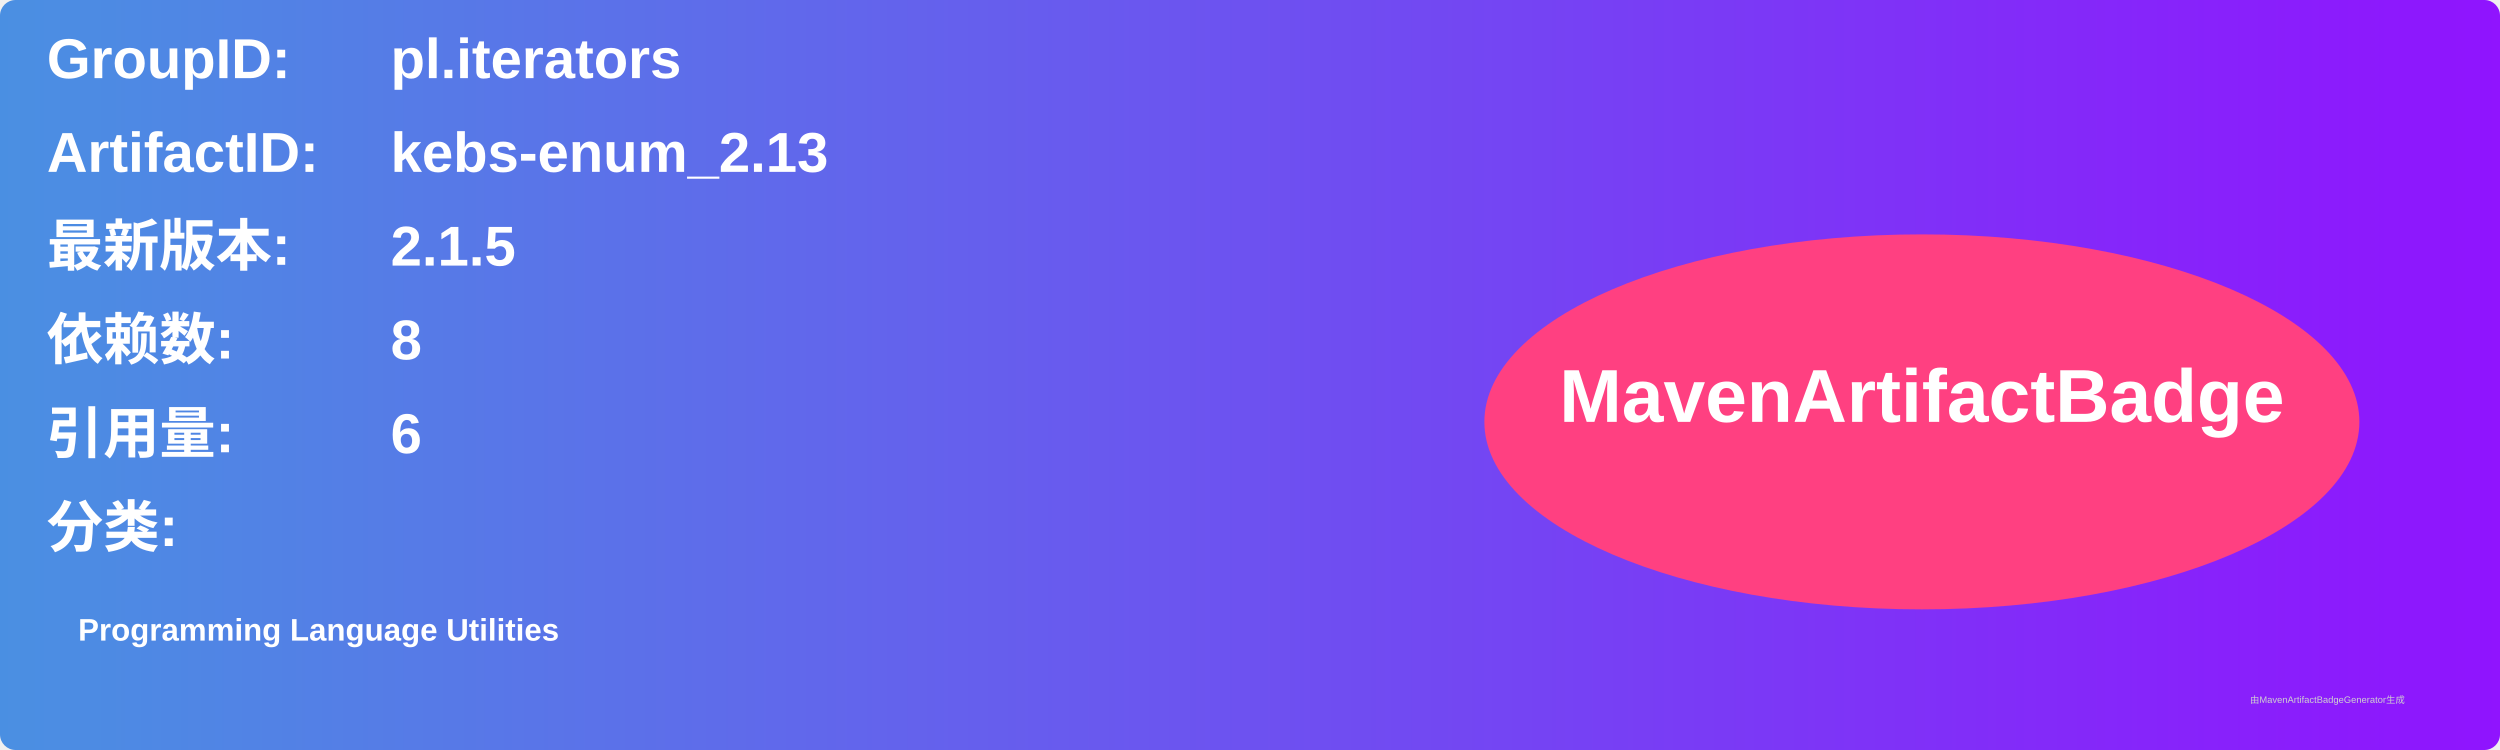
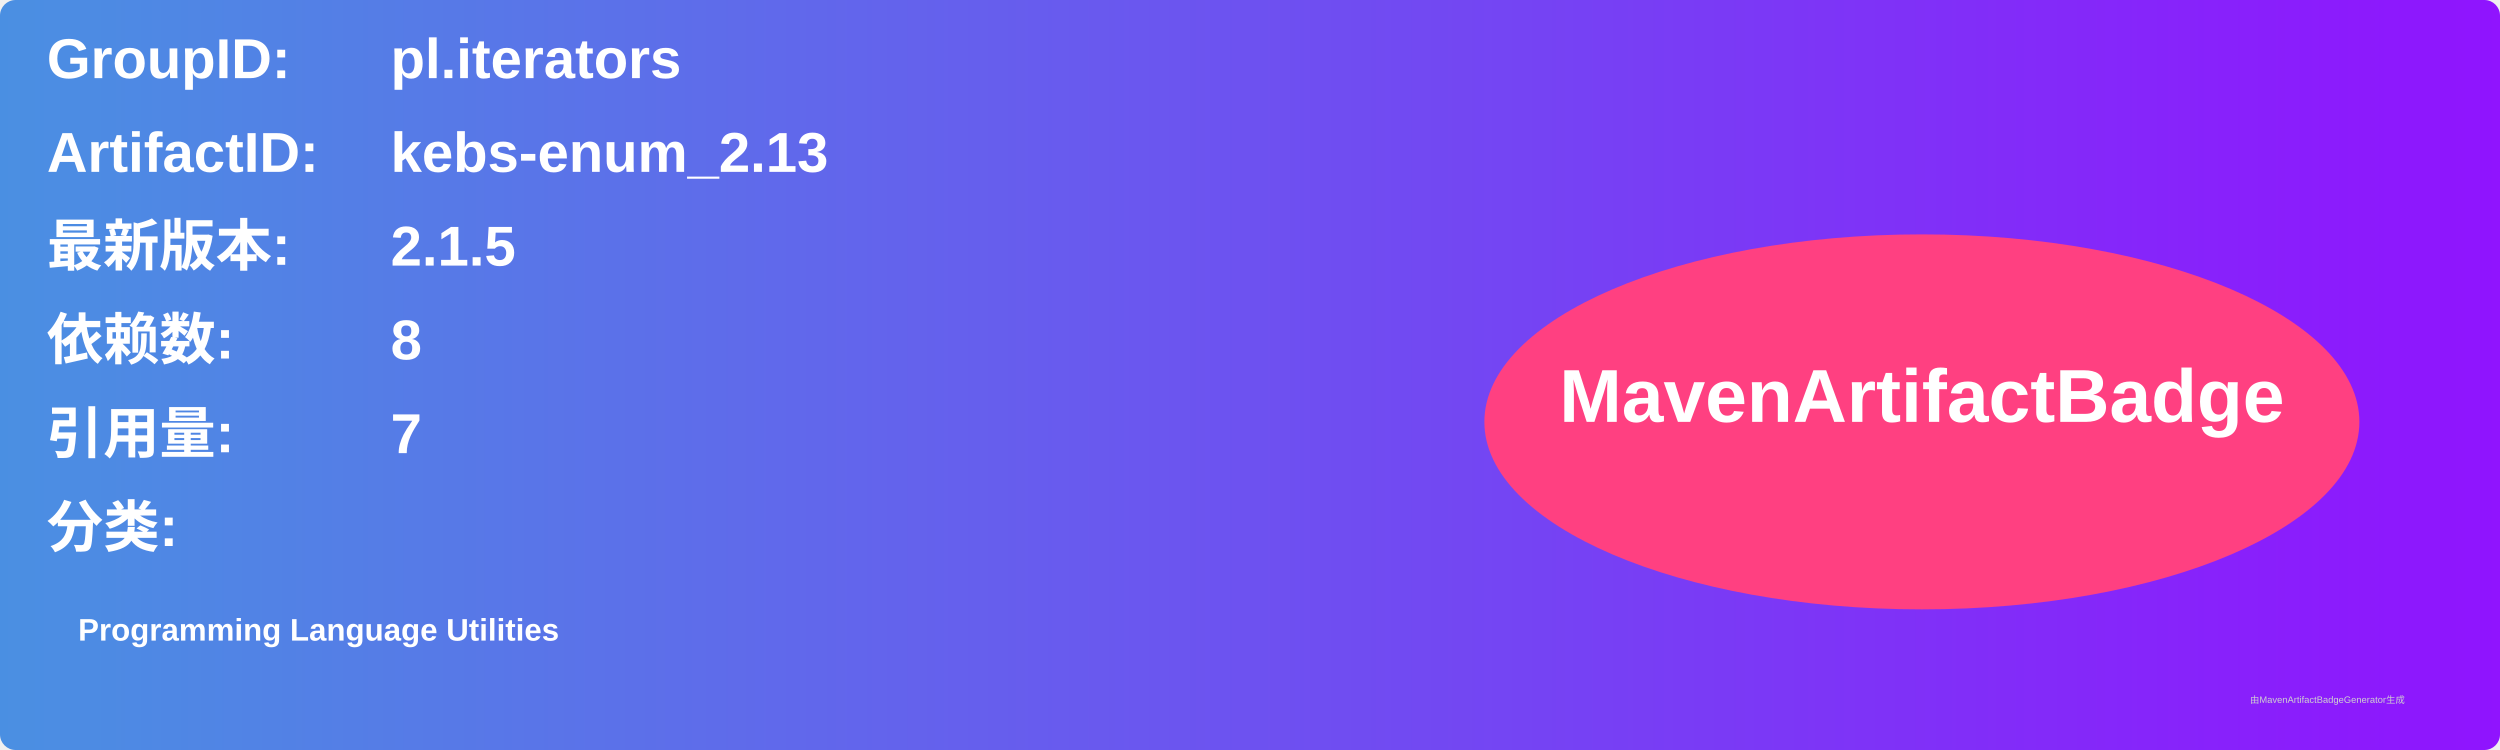
<svg xmlns="http://www.w3.org/2000/svg" width="800" height="240" viewBox="0 0 800 240">
  <linearGradient id="grad" x1="0%" y1="0%" x2="100%" y2="0%">
    <stop offset="0%" stop-color="#4a90e2" />
    <stop offset="100%" stop-color="#9013fe" />
  </linearGradient>
  <rect width="100%" height="100%" rx="5" ry="5" fill="url(#grad)" />
  <g transform="translate(15, 15)">
    <text x="0" y="10" font-family="Arial" font-size="18" fill="white" font-weight="bold" width="260">GroupID:</text>
    <text x="110" y="10" font-family="Arial" font-size="18" fill="white" font-weight="bold" width="460">pl.iterators</text>
    <text x="0" y="40" font-family="Arial" font-size="18" fill="white" font-weight="bold" width="260">ArtifactID:</text>
    <text x="110" y="40" font-family="Arial" font-size="18" fill="white" font-weight="bold" width="460">kebs-enum_2.13</text>
    <text x="0" y="70" font-family="Arial" font-size="18" fill="white" font-weight="bold">最新版本:</text>
    <text x="110" y="70" font-family="Arial" font-size="18" fill="white" font-weight="bold">
      <tspan font-weight="bold">2.1.5</tspan>
    </text>
    <text x="0" y="100" font-family="Arial" font-size="18" fill="white" font-weight="bold">依赖数: </text>
    <text x="110" y="100" font-family="Arial" font-size="18" fill="white">
      <tspan font-weight="bold">8</tspan>
    </text>
    <text x="0" y="130" font-family="Arial" font-size="18" fill="white" font-weight="bold">引用量: </text>
    <text x="110" y="130" font-family="Arial" font-size="18" fill="white">
-       <tspan font-weight="bold">6</tspan>
+       <tspan font-weight="bold">7</tspan>
    </text>
    <text x="0" y="160" font-family="Arial" font-size="18" fill="white" font-weight="bold">分类:</text>
    <text x="10" y="190" font-family="Arial" font-size="10" fill="white">
      <tspan font-weight="bold">Programming Language Utilities</tspan>
    </text>
    <ellipse cx="600" cy="120" rx="140" ry="60" fill="#ff4081" />
    <text x="600" y="120" text-anchor="middle" font-family="Arial" font-size="24" fill="white" font-weight="bold">MavenArtifactBadge</text>
  </g>
  <text x="720" y="225" font-family="Arial" font-size="3" fill="#d0d0d0">由MavenArtifactBadgeGenerator生成</text>
</svg>
